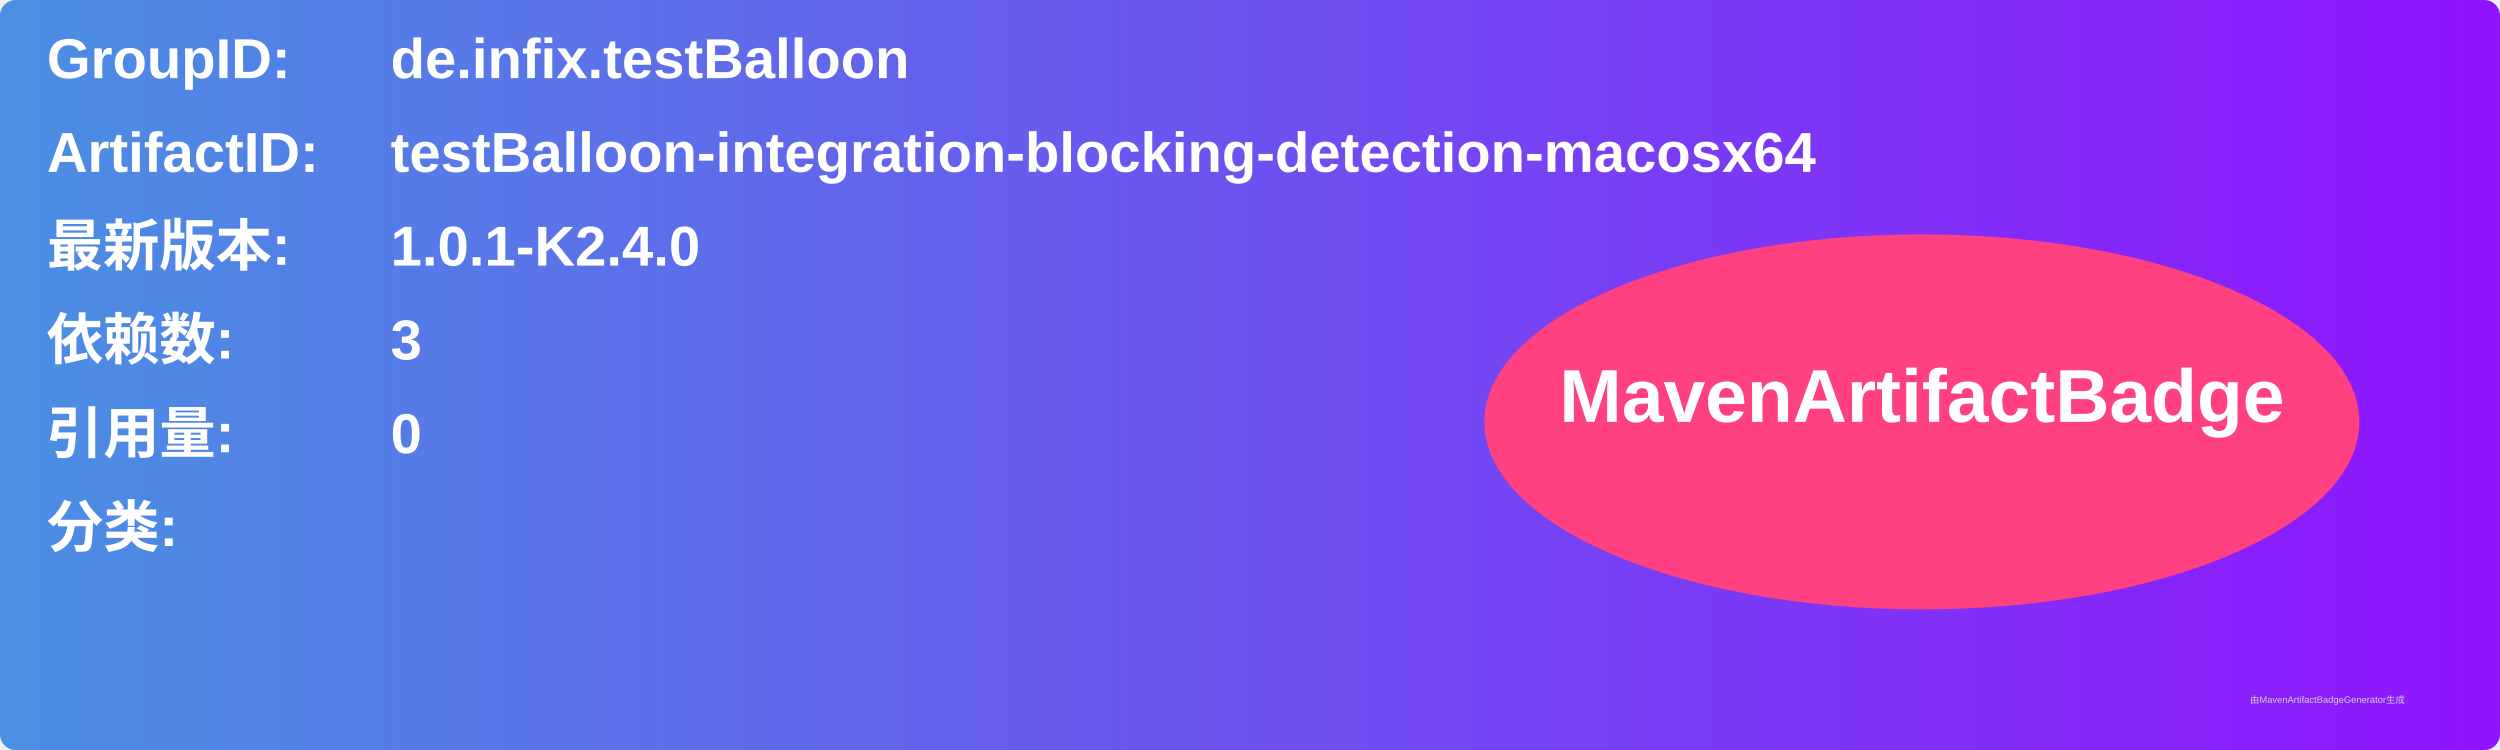
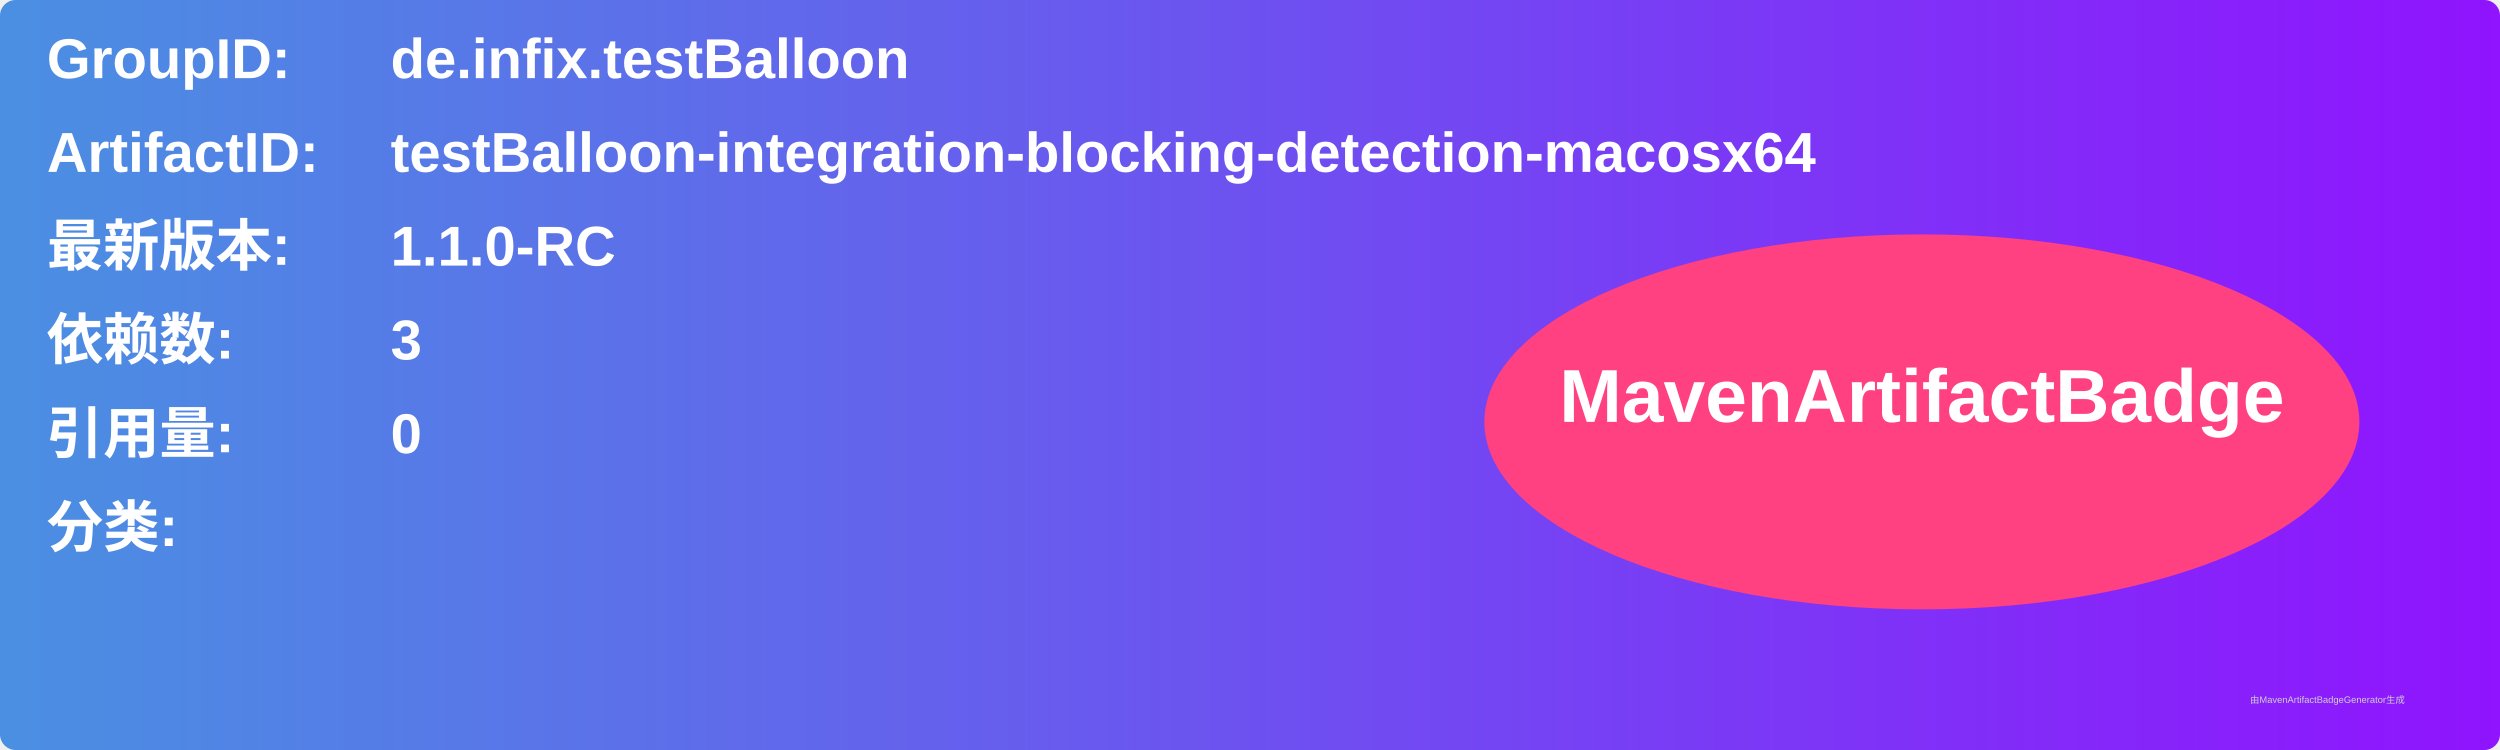
<svg xmlns="http://www.w3.org/2000/svg" width="800" height="240" viewBox="0 0 800 240">
  <linearGradient id="grad" x1="0%" y1="0%" x2="100%" y2="0%">
    <stop offset="0%" stop-color="#4a90e2" />
    <stop offset="100%" stop-color="#9013fe" />
  </linearGradient>
  <rect width="100%" height="100%" rx="5" ry="5" fill="url(#grad)" />
  <g transform="translate(15, 15)">
    <text x="0" y="10" font-family="Arial" font-size="18" fill="white" font-weight="bold" width="260">GroupID:</text>
    <text x="110" y="10" font-family="Arial" font-size="18" fill="white" font-weight="bold" width="460">de.infix.testBalloon</text>
    <text x="0" y="40" font-family="Arial" font-size="18" fill="white" font-weight="bold" width="260">ArtifactID:</text>
    <text x="110" y="40" font-family="Arial" font-size="18" fill="white" font-weight="bold" width="460">testBalloon-integration-blocking-detection-macosx64</text>
    <text x="0" y="70" font-family="Arial" font-size="18" fill="white" font-weight="bold">最新版本:</text>
    <text x="110" y="70" font-family="Arial" font-size="18" fill="white" font-weight="bold">
-       <tspan font-weight="bold">1.0.1-K2.4.0</tspan>
+       <tspan font-weight="bold">1.1.0-RC</tspan>
    </text>
    <text x="0" y="100" font-family="Arial" font-size="18" fill="white" font-weight="bold">依赖数: </text>
    <text x="110" y="100" font-family="Arial" font-size="18" fill="white">
      <tspan font-weight="bold">3</tspan>
    </text>
    <text x="0" y="130" font-family="Arial" font-size="18" fill="white" font-weight="bold">引用量: </text>
    <text x="110" y="130" font-family="Arial" font-size="18" fill="white">
      <tspan font-weight="bold">0</tspan>
    </text>
    <text x="0" y="160" font-family="Arial" font-size="18" fill="white" font-weight="bold">分类:</text>
    <text x="10" y="190" font-family="Arial" font-size="10" fill="white">
      <tspan font-weight="bold" />
    </text>
    <ellipse cx="600" cy="120" rx="140" ry="60" fill="#ff4081" />
    <text x="600" y="120" text-anchor="middle" font-family="Arial" font-size="24" fill="white" font-weight="bold">MavenArtifactBadge</text>
  </g>
  <text x="720" y="225" font-family="Arial" font-size="3" fill="#d0d0d0">由MavenArtifactBadgeGenerator生成</text>
</svg>
